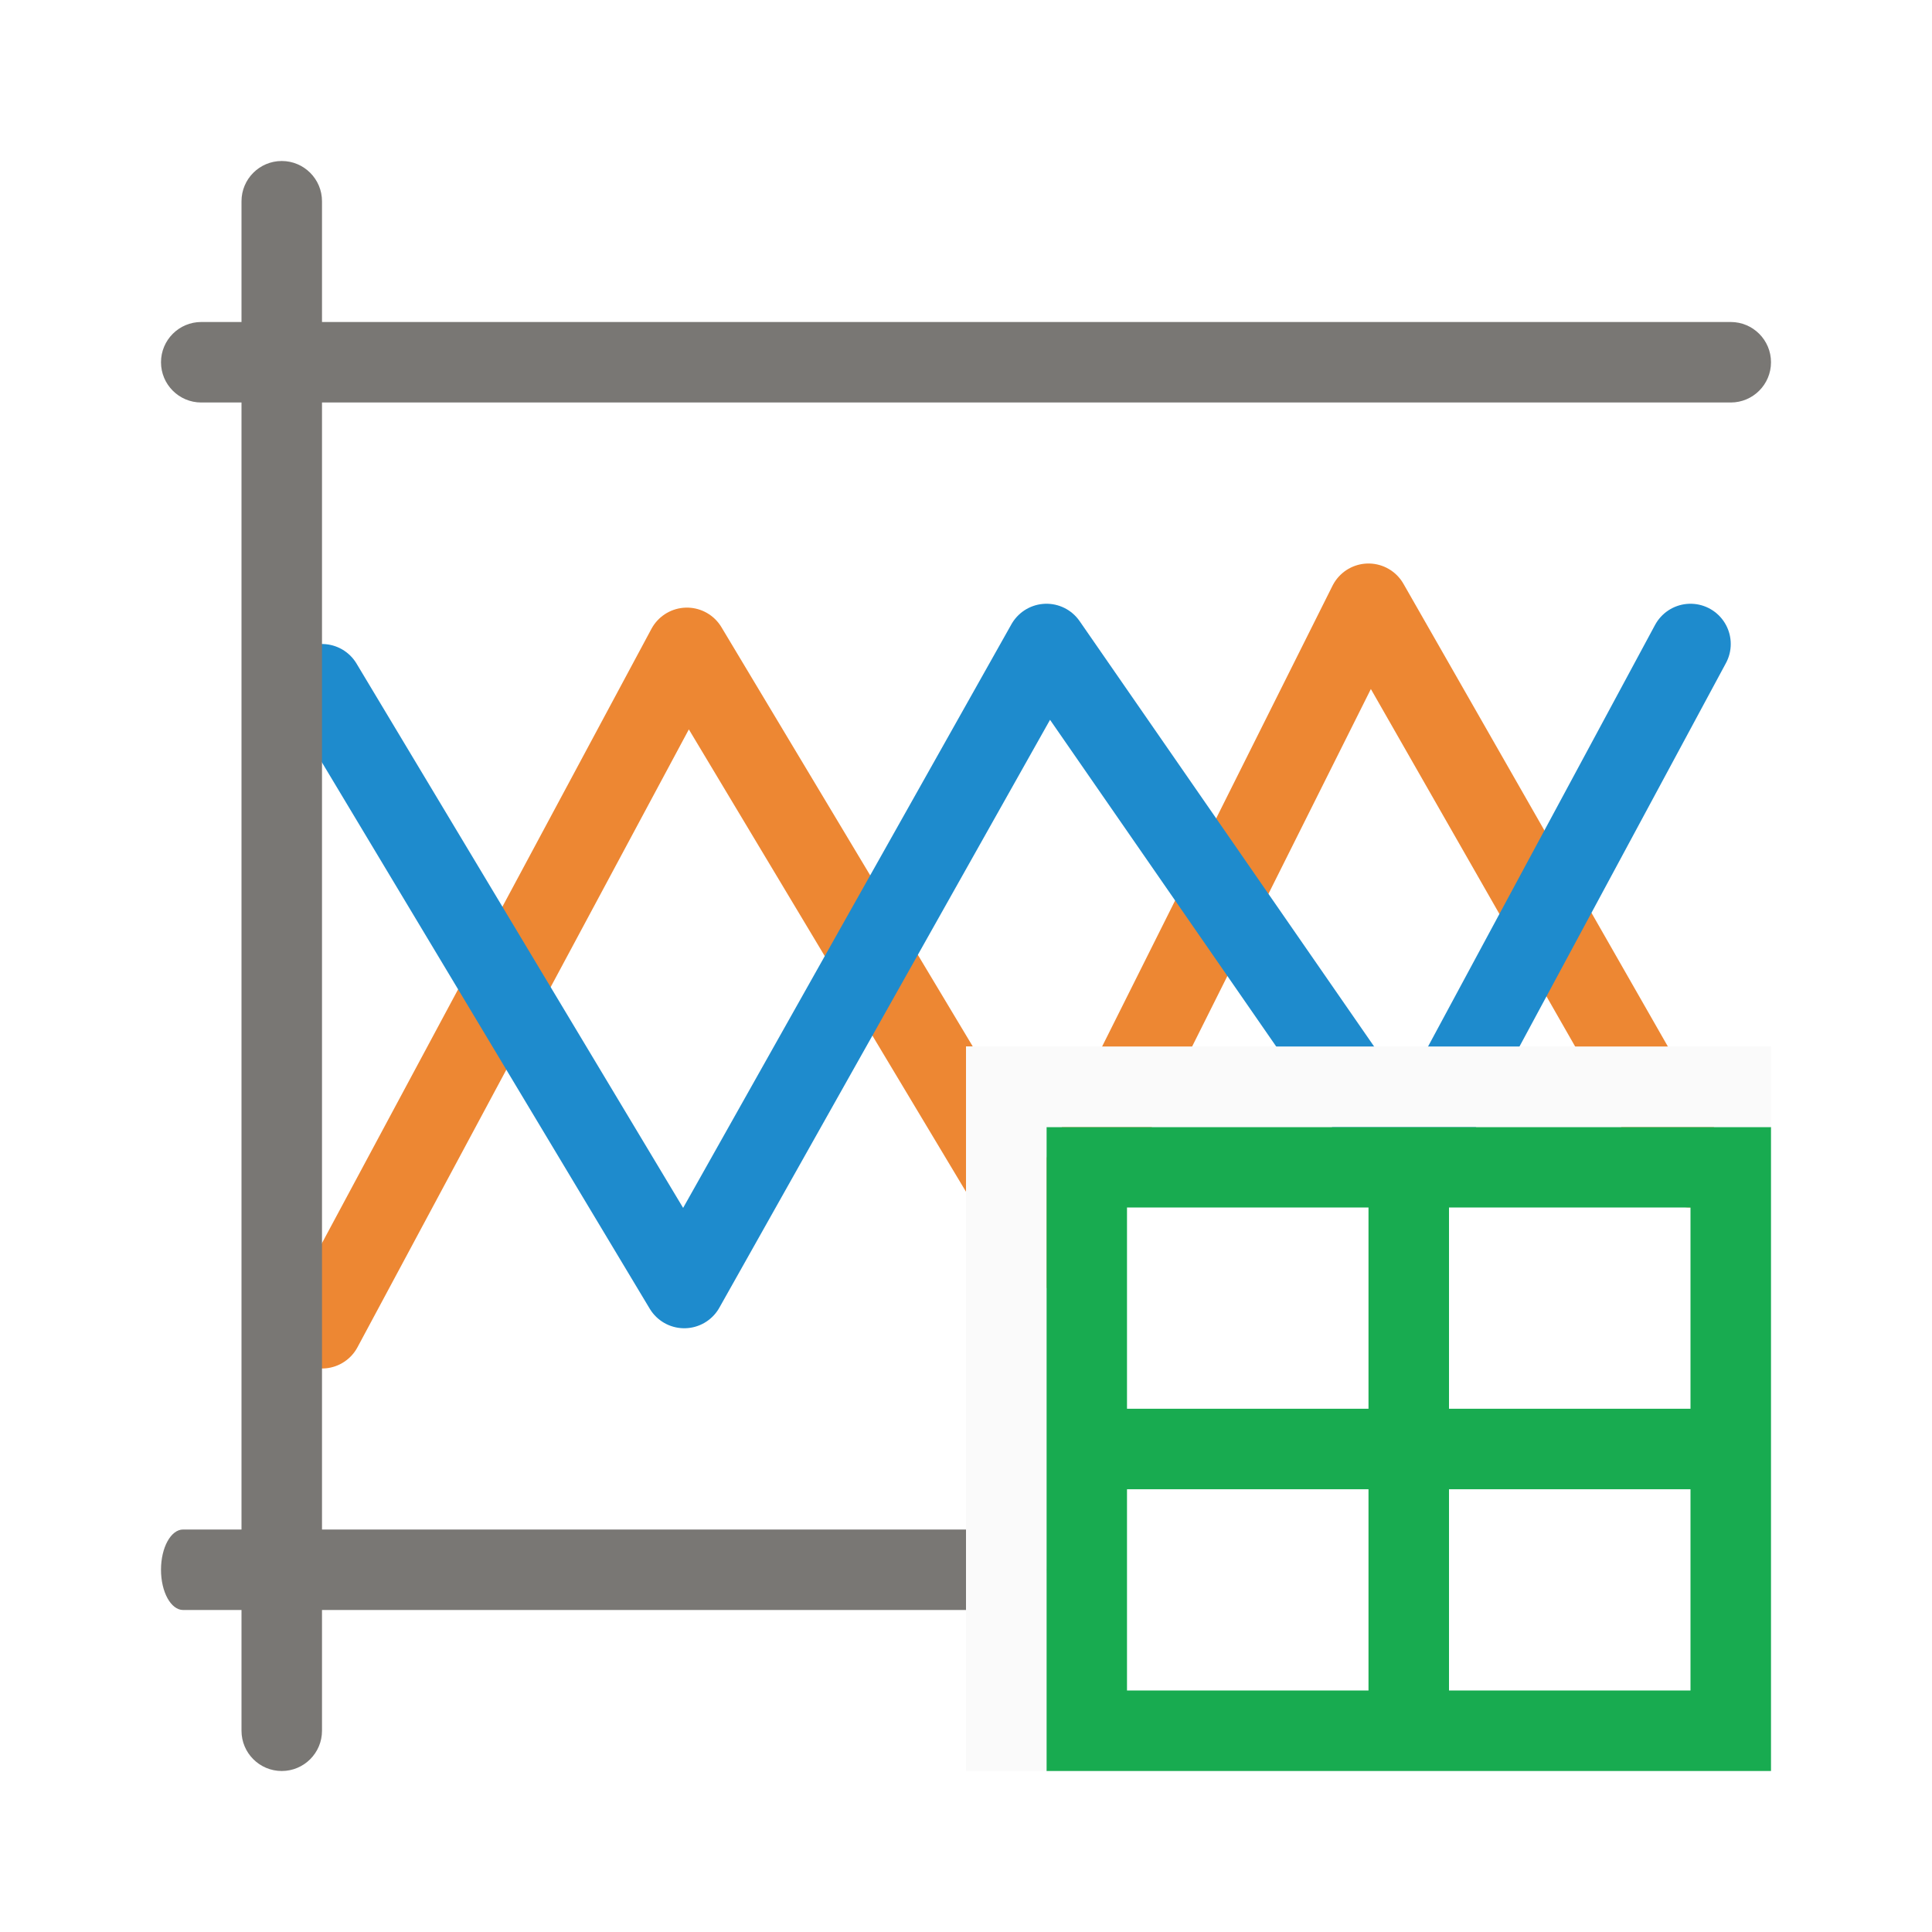
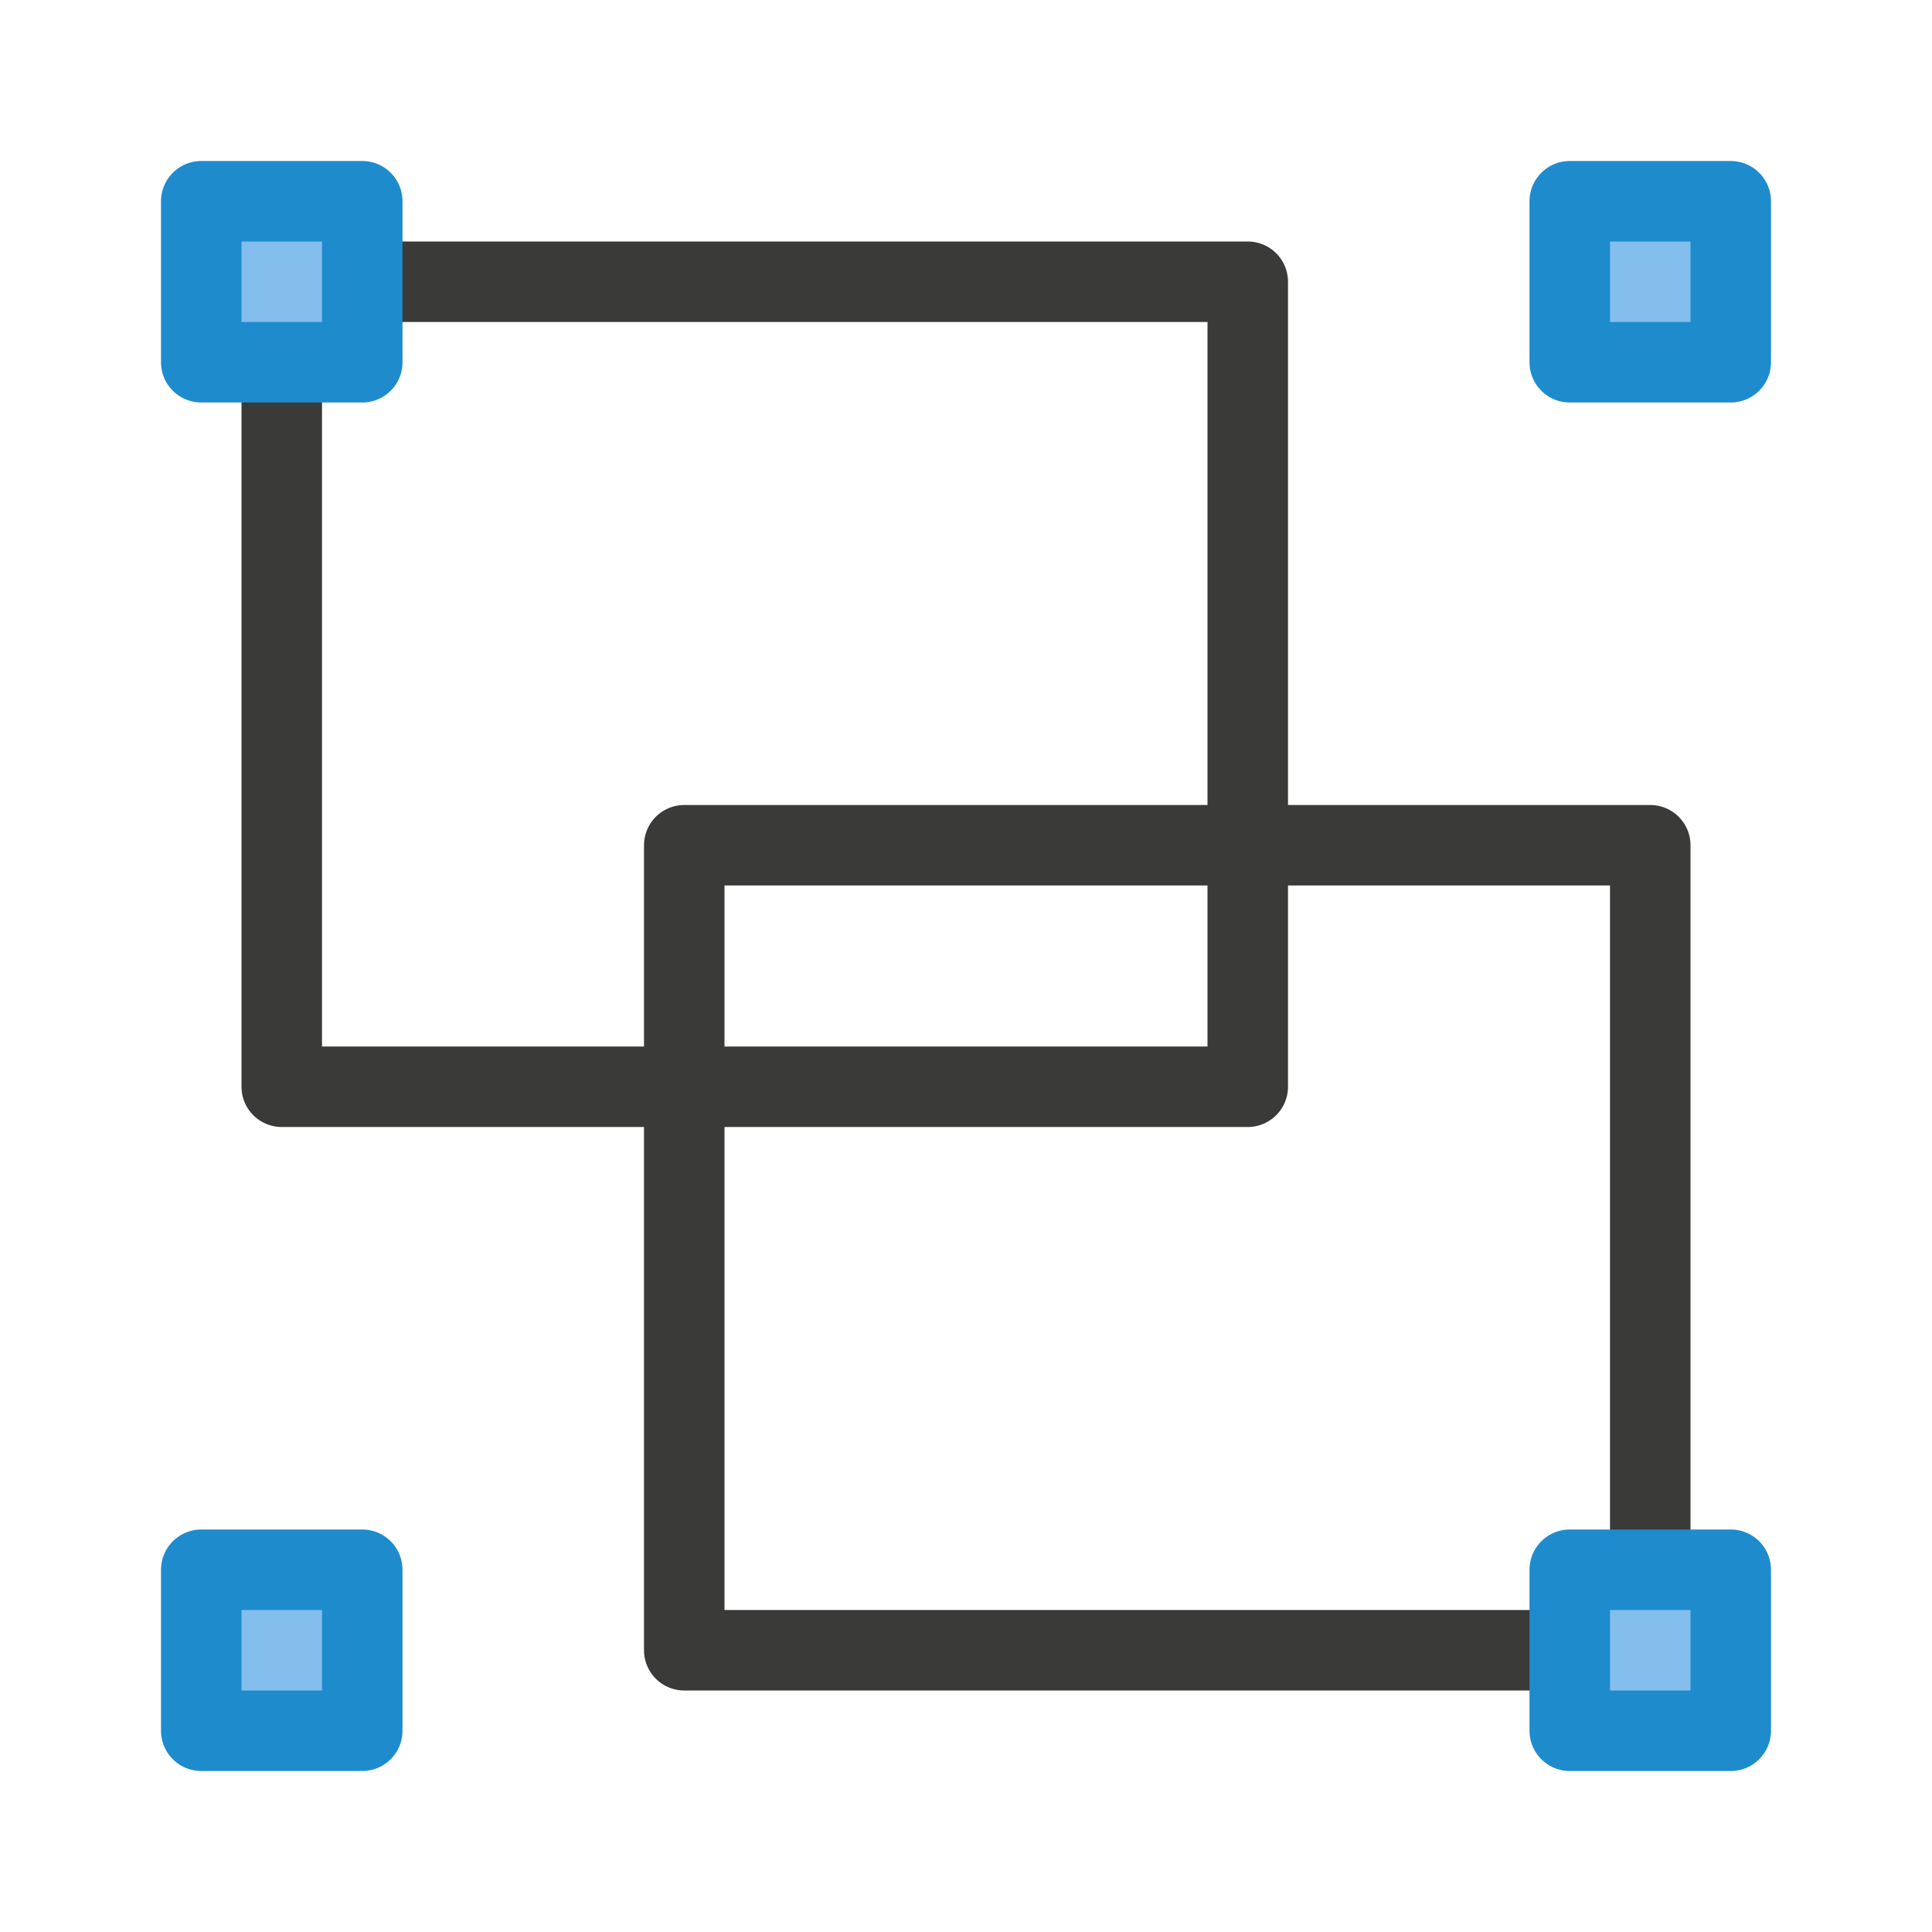
- <svg xmlns="http://www.w3.org/2000/svg" viewBox="0 0 24 24" fill="none">
-   <path d="M21 14.5L17 7.5L13 15.5L8.533 8.048L4 16.5" stroke="#ED8733" stroke-linecap="round" stroke-linejoin="round" />
-   <path d="M12.725 19H2.275C2.123 19 2 19.224 2 19.5C2 19.776 2.123 20 2.275 20H12.725C12.877 20 13 19.776 13 19.5C13 19.224 12.877 19 12.725 19Z" fill="#797774" />
-   <path d="M21.5 4H2.5C2.224 4 2 4.224 2 4.5C2 4.776 2.224 5 2.5 5H21.5C21.776 5 22 4.776 22 4.5C22 4.224 21.776 4 21.5 4Z" fill="#797774" />
-   <path d="M4 8.5L8.5 16L13 8L17.5 14.5L21 8" stroke="#1E8BCD" stroke-linecap="round" stroke-linejoin="round" />
-   <path d="M4 2.5C4 2.224 3.776 2 3.5 2C3.224 2 3 2.224 3 2.5V21.5C3 21.776 3.224 22 3.5 22C3.776 22 4 21.776 4 21.5V2.5Z" fill="#797774" />
-   <path d="M13 14V22H22V14H13ZM14 15H21V21H14V15Z" fill="#18AB50" />
-   <path d="M13.5 17.5H21.5V18.5H13.5V17.5Z" fill="#18AB50" />
-   <path d="M18 14.5V21.5H17V14.5H18Z" fill="#18AB50" />
-   <path d="M12 13H13V22H12V13Z" fill="#FAFAFA" />
-   <path d="M22 13V14H12V13H22Z" fill="#FAFAFA" />
+ <svg xmlns="http://www.w3.org/2000/svg" viewBox="0 0 24 24">
+   <g id="symbol" class="icn icn--area-color-line" fill="none" stroke="#3a3a38" stroke-linecap="round" stroke-linejoin="round">
+     <path d="m 3.5,3.5 h 12 v 10 h -12 z" />
+     <path d="m 8.5,10.5 h 12 v 10 h -12 z" />
+   </g>
+   <g id="symbol" class="icn icn--highlight-color" fill="#83beec" stroke="#1e8bcd" stroke-linecap="round" stroke-linejoin="round">
+     <path d="m 2.5,2.5 v 2 h 2 v -2 z m 17,0 v 2 h 2 v -2 z m -17,17 v 2 h 2 v -2 z m 17,0 v 2 h 2 v -2 z" />
+   </g>
</svg>
